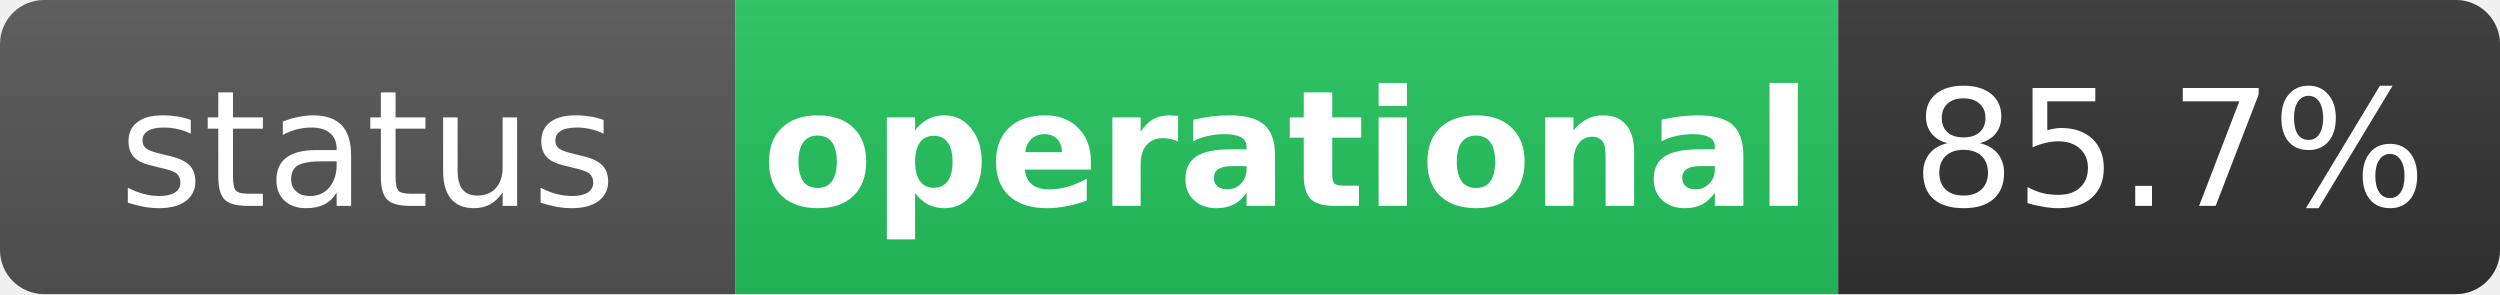
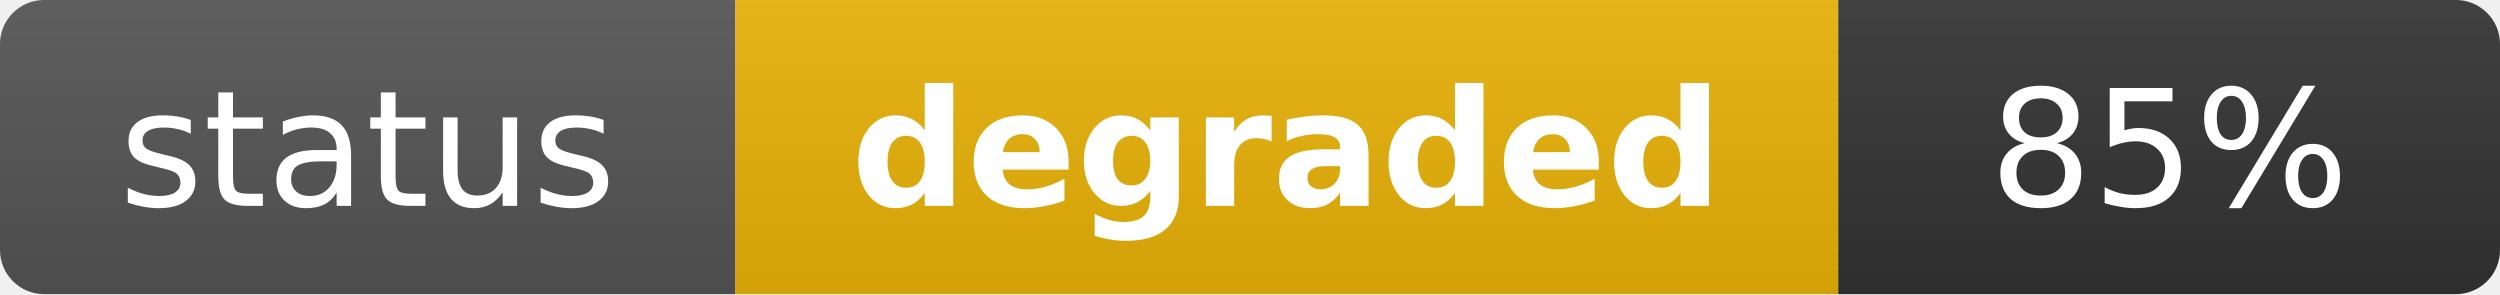
- <svg xmlns="http://www.w3.org/2000/svg" width="170" height="20" role="img" aria-label="status: operational">
+ <svg xmlns="http://www.w3.org/2000/svg" width="170" height="20" role="img" aria-label="status: degraded">
  <linearGradient id="s" x2="0" y2="100%">
    <stop offset="0" stop-color="#bbb" stop-opacity=".1" />
    <stop offset="1" stop-opacity=".1" />
  </linearGradient>
  <clipPath id="r">
    <rect width="170" height="20" rx="3" fill="#fff" />
  </clipPath>
  <g clip-path="url(#r)">
    <rect width="50" height="20" fill="#555" />
-     <rect x="50" width="75" height="20" fill="#22c55e" />
+     <rect x="50" width="75" height="20" fill="#eab308" />
    <rect x="125" width="45" height="20" fill="#333" />
    <rect width="170" height="20" fill="url(#s)" />
  </g>
  <g fill="#fff" text-anchor="middle" font-family="Verdana,Geneva,DejaVu Sans,sans-serif" text-rendering="geometricPrecision" font-size="11">
    <text x="25" y="14" fill="#fff">status</text>
-     <text x="87.5" y="14" fill="#fff" font-weight="bold">operational</text>
-     <text x="147.5" y="14" fill="#fff">85.7%</text>
+     <text x="87.5" y="14" fill="#fff" font-weight="bold">degraded</text>
+     <text x="147.5" y="14" fill="#fff">85%</text>
  </g>
</svg>
